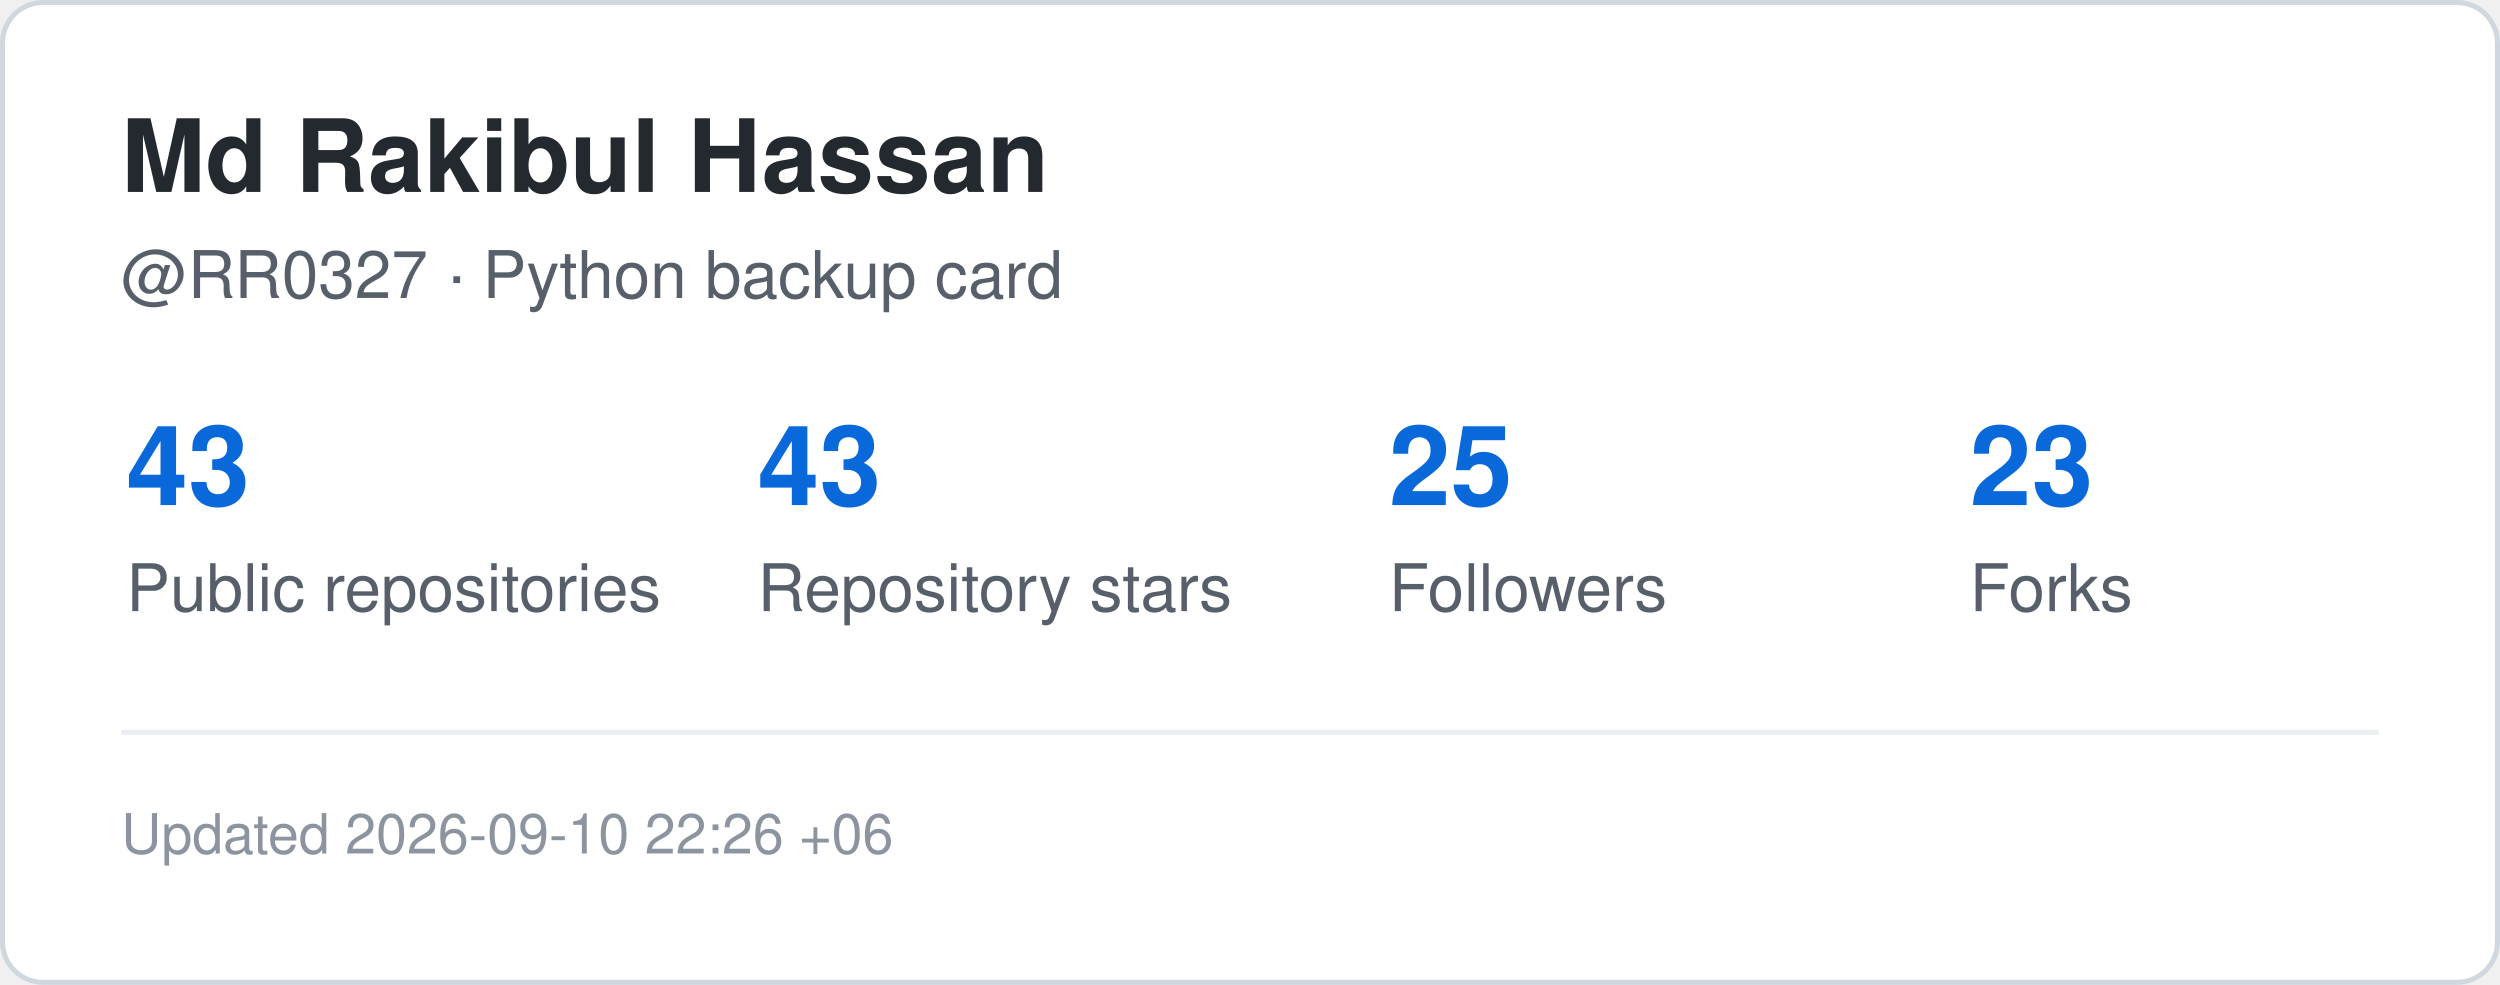
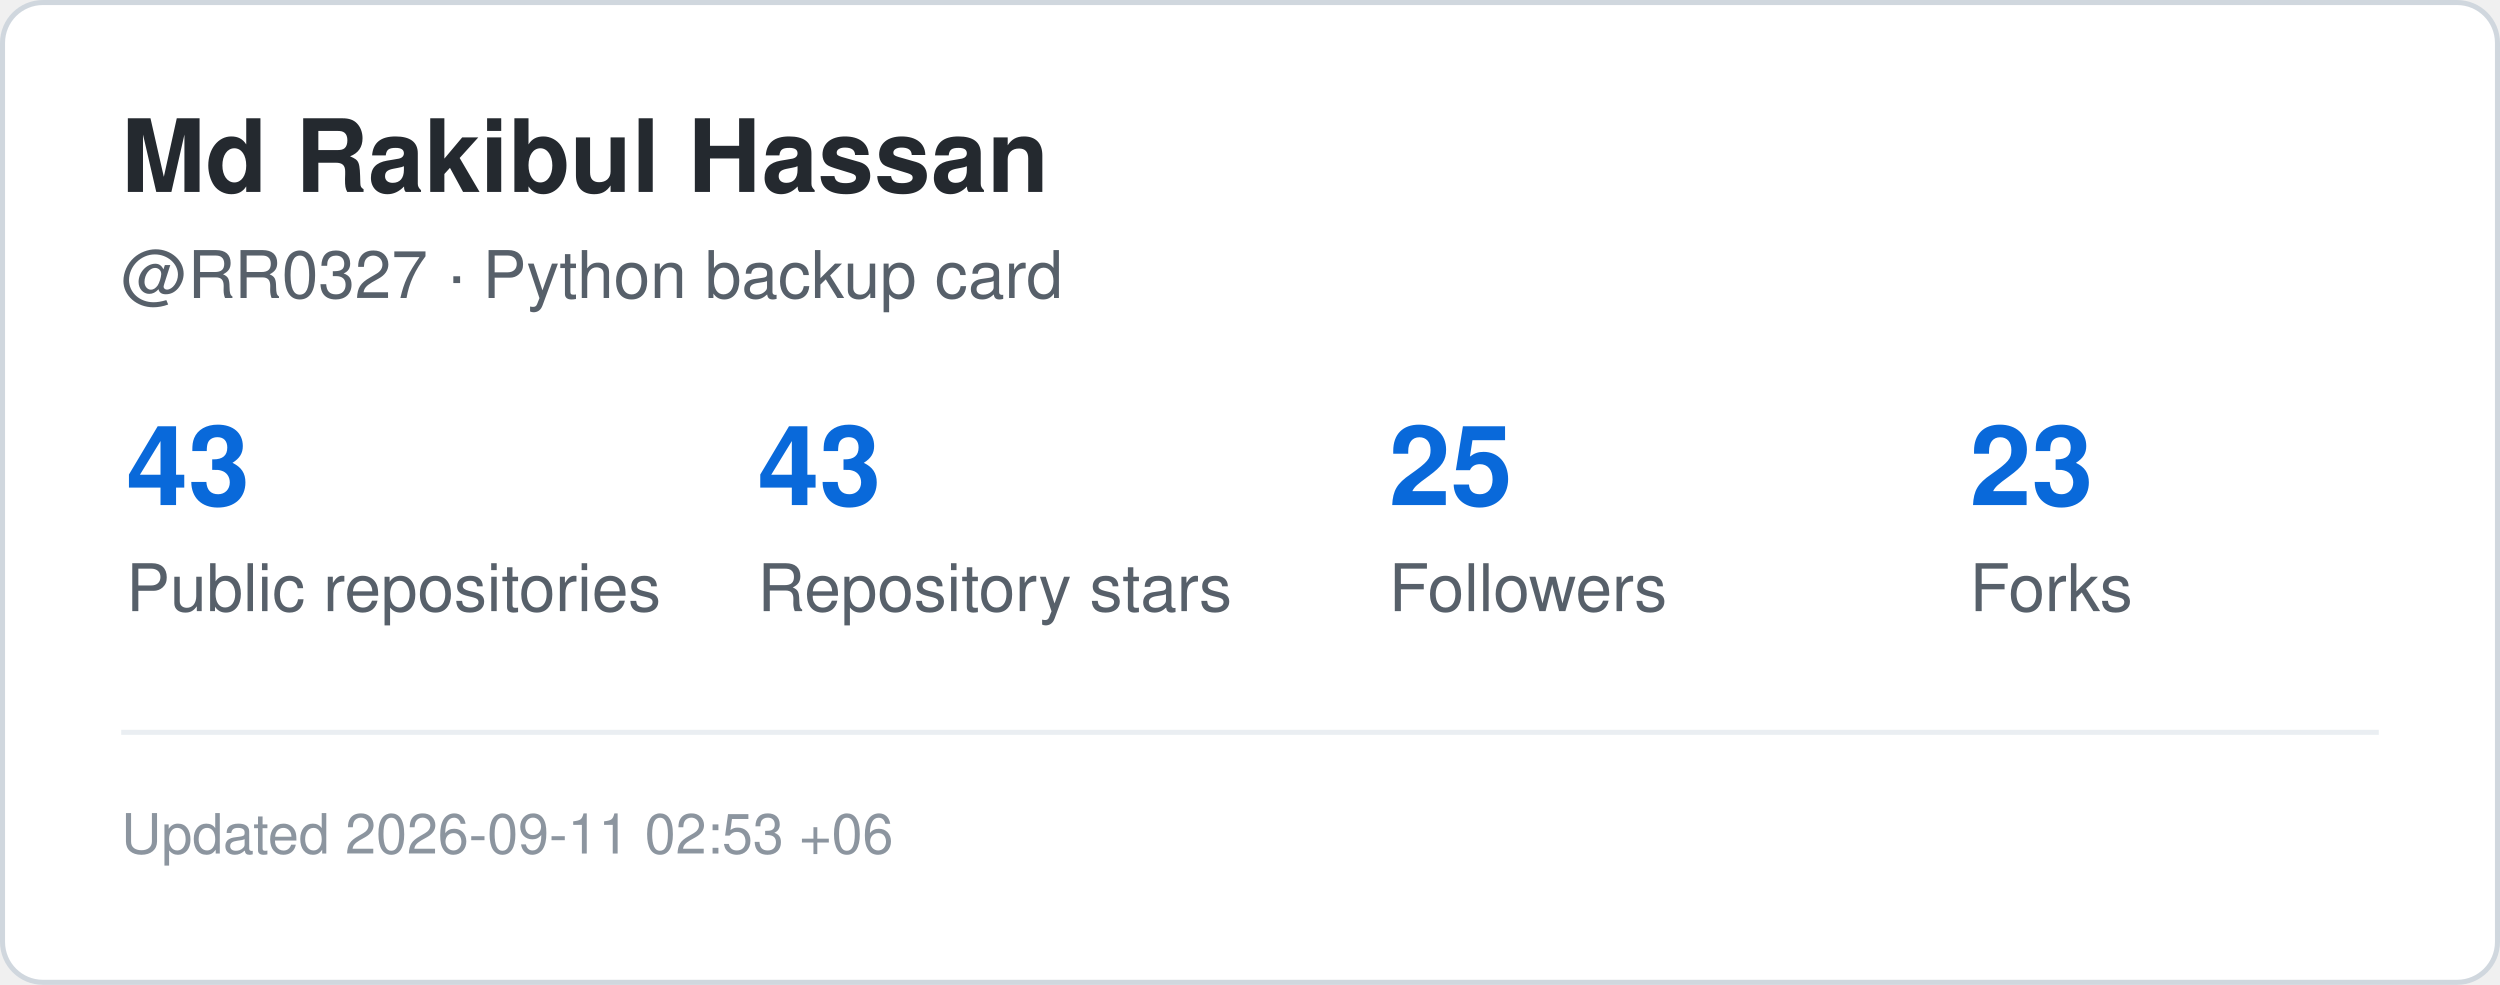
<svg xmlns="http://www.w3.org/2000/svg" width="495" height="195" viewBox="0 0 495 195" role="img" aria-label="GitHub statistics for RR0327">
  <rect x="0.5" y="0.5" width="494" height="194" rx="8" fill="#ffffff" stroke="#d0d7de" />
  <style>
    .title {
      font: 700 20px -apple-system,BlinkMacSystemFont,"Segoe UI",Helvetica,Arial,sans-serif;
      fill: #24292f;
    }
    .label {
      font: 500 13px -apple-system,BlinkMacSystemFont,"Segoe UI",Helvetica,Arial,sans-serif;
      fill: #57606a;
    }
    .value {
      font: 700 22px -apple-system,BlinkMacSystemFont,"Segoe UI",Helvetica,Arial,sans-serif;
      fill: #0969da;
    }
    .small {
      font: 400 11px -apple-system,BlinkMacSystemFont,"Segoe UI",Helvetica,Arial,sans-serif;
      fill: #8c959f;
    }
  </style>
  <text x="24" y="38" class="title">Md Rakibul Hassan</text>
  <text x="24" y="59" class="label">@RR0327 · Python backup card</text>
  <text x="25" y="100" class="value">43</text>
  <text x="25" y="121" class="label">Public repositories</text>
  <text x="150" y="100" class="value">43</text>
  <text x="150" y="121" class="label">Repository stars</text>
  <text x="275" y="100" class="value">25</text>
  <text x="275" y="121" class="label">Followers</text>
  <text x="390" y="100" class="value">23</text>
  <text x="390" y="121" class="label">Forks</text>
  <line x1="24" y1="145" x2="471" y2="145" stroke="#eaeef2" />
  <text x="24" y="169" class="small">
-     Updated 2026-09-10 22:26 +06
+     Updated 2026-09-11 02:53 +06
  </text>
</svg>
